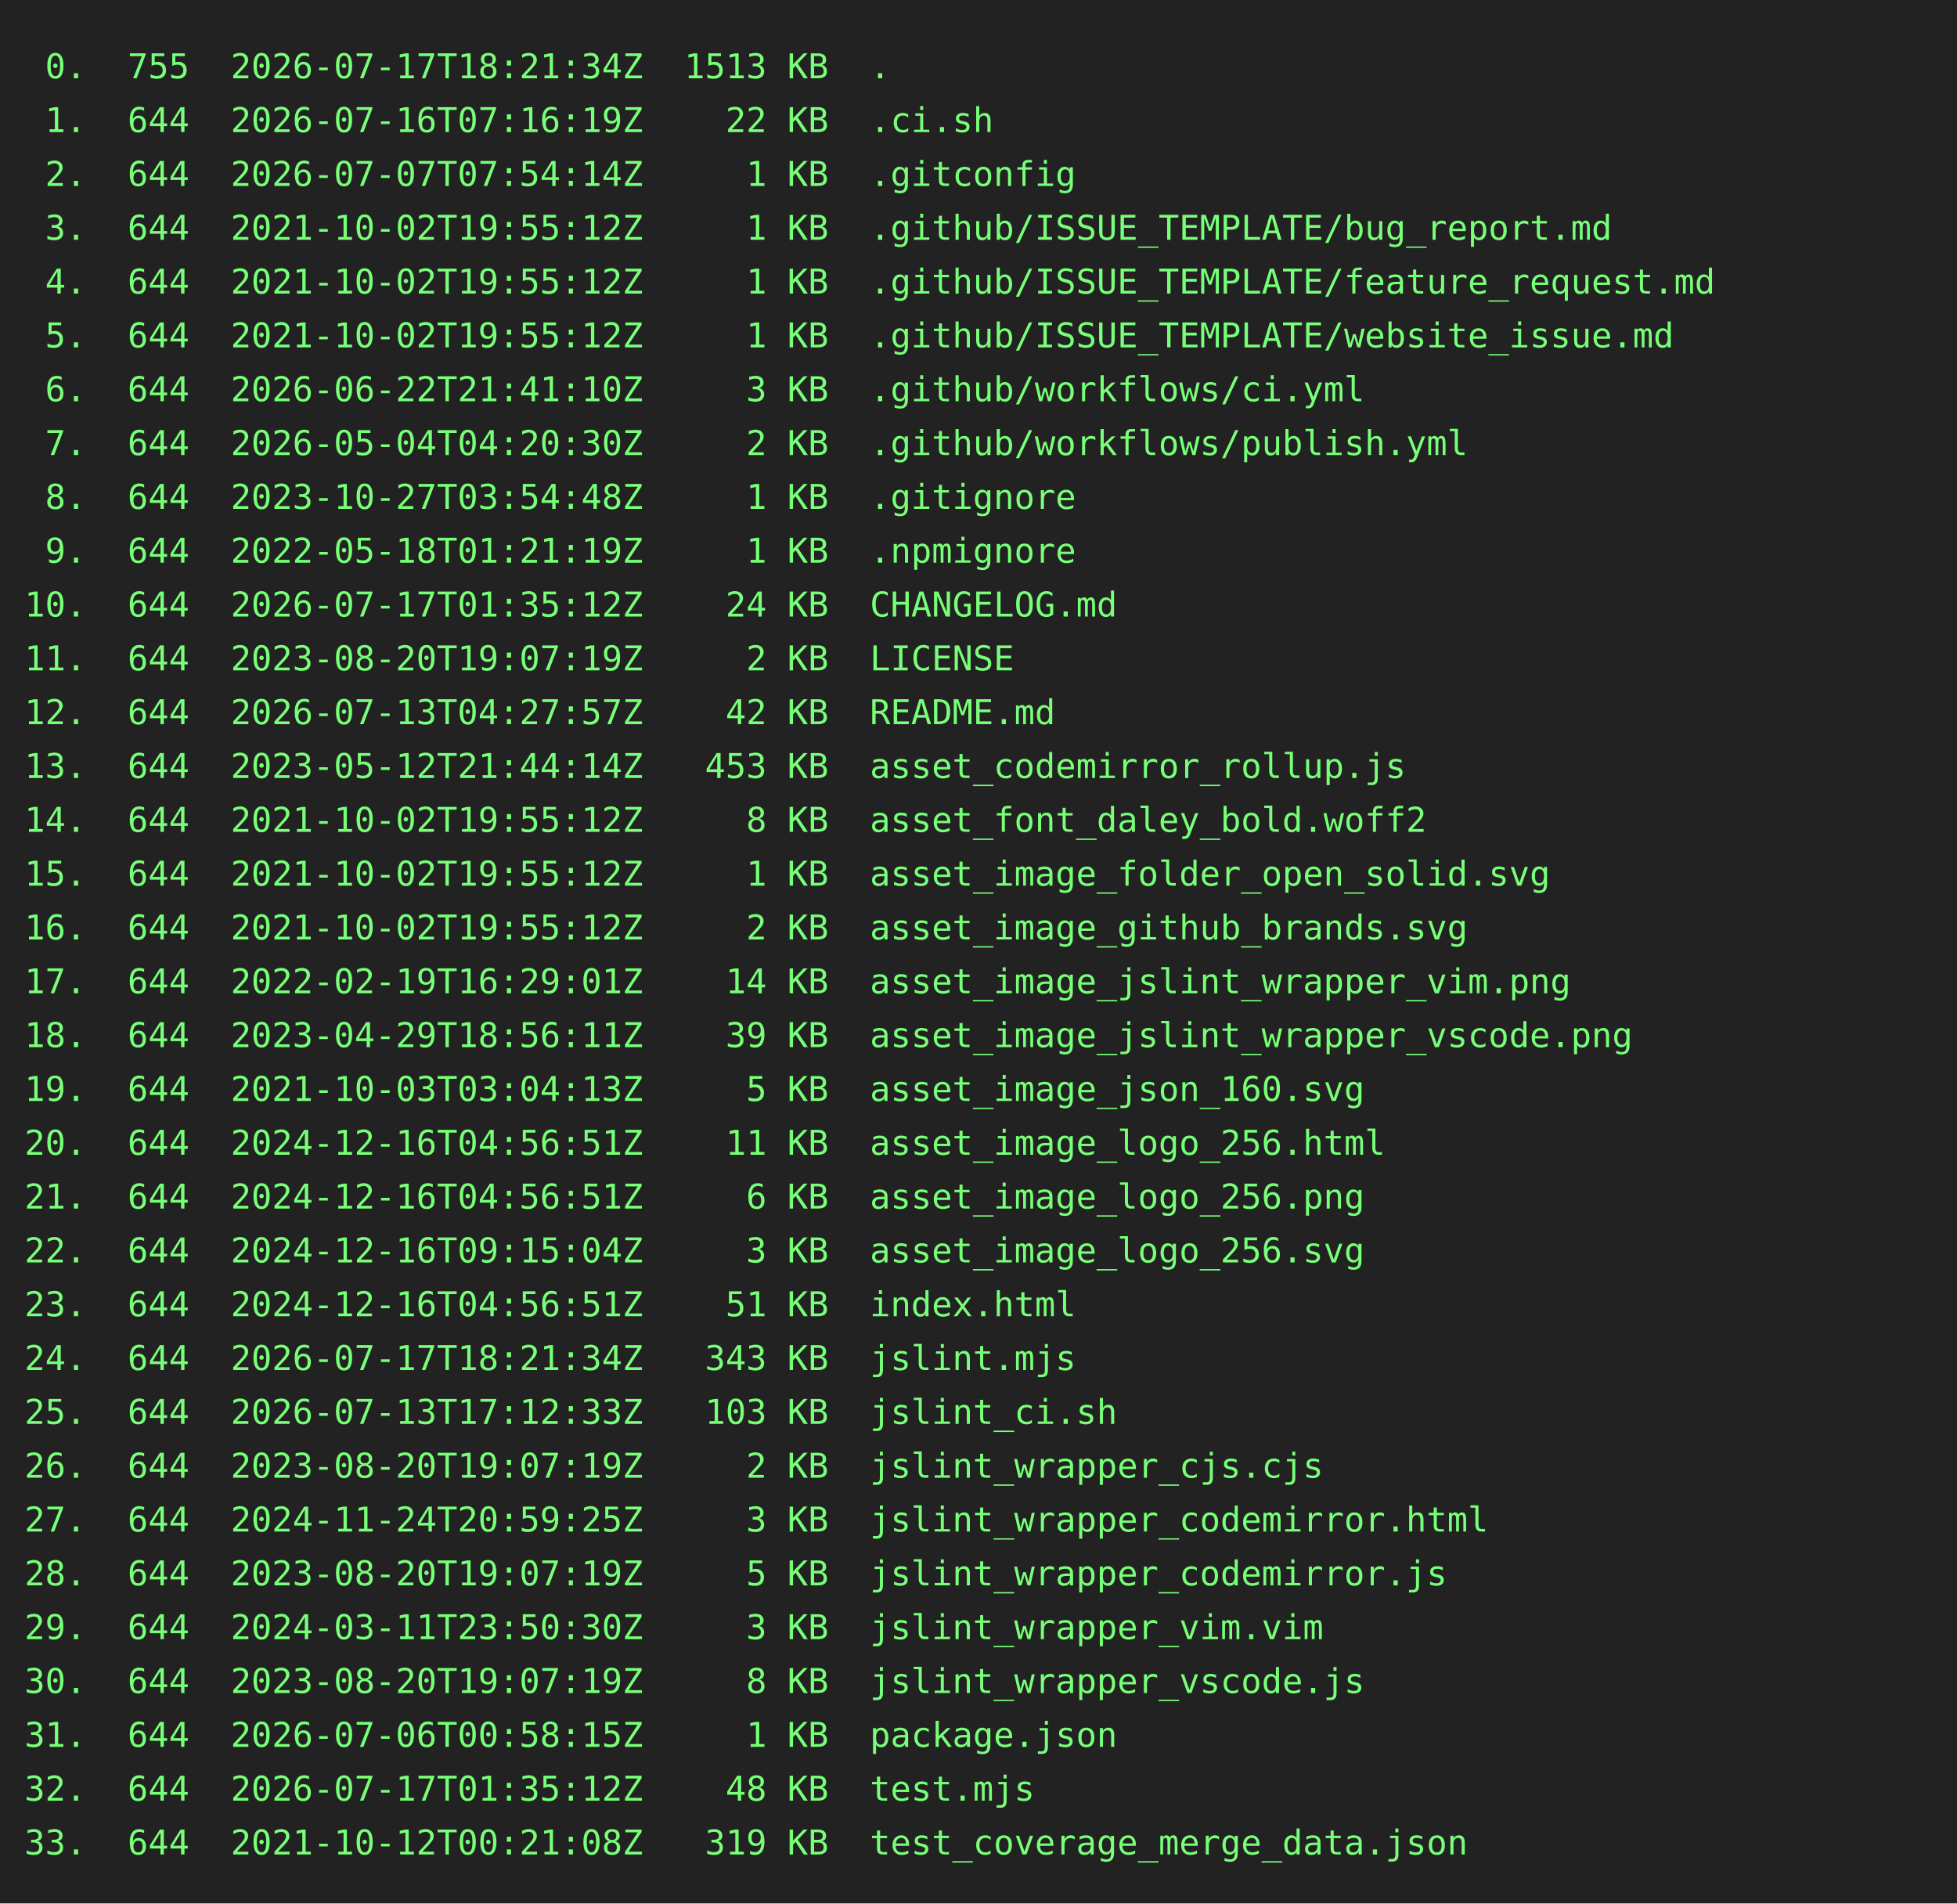
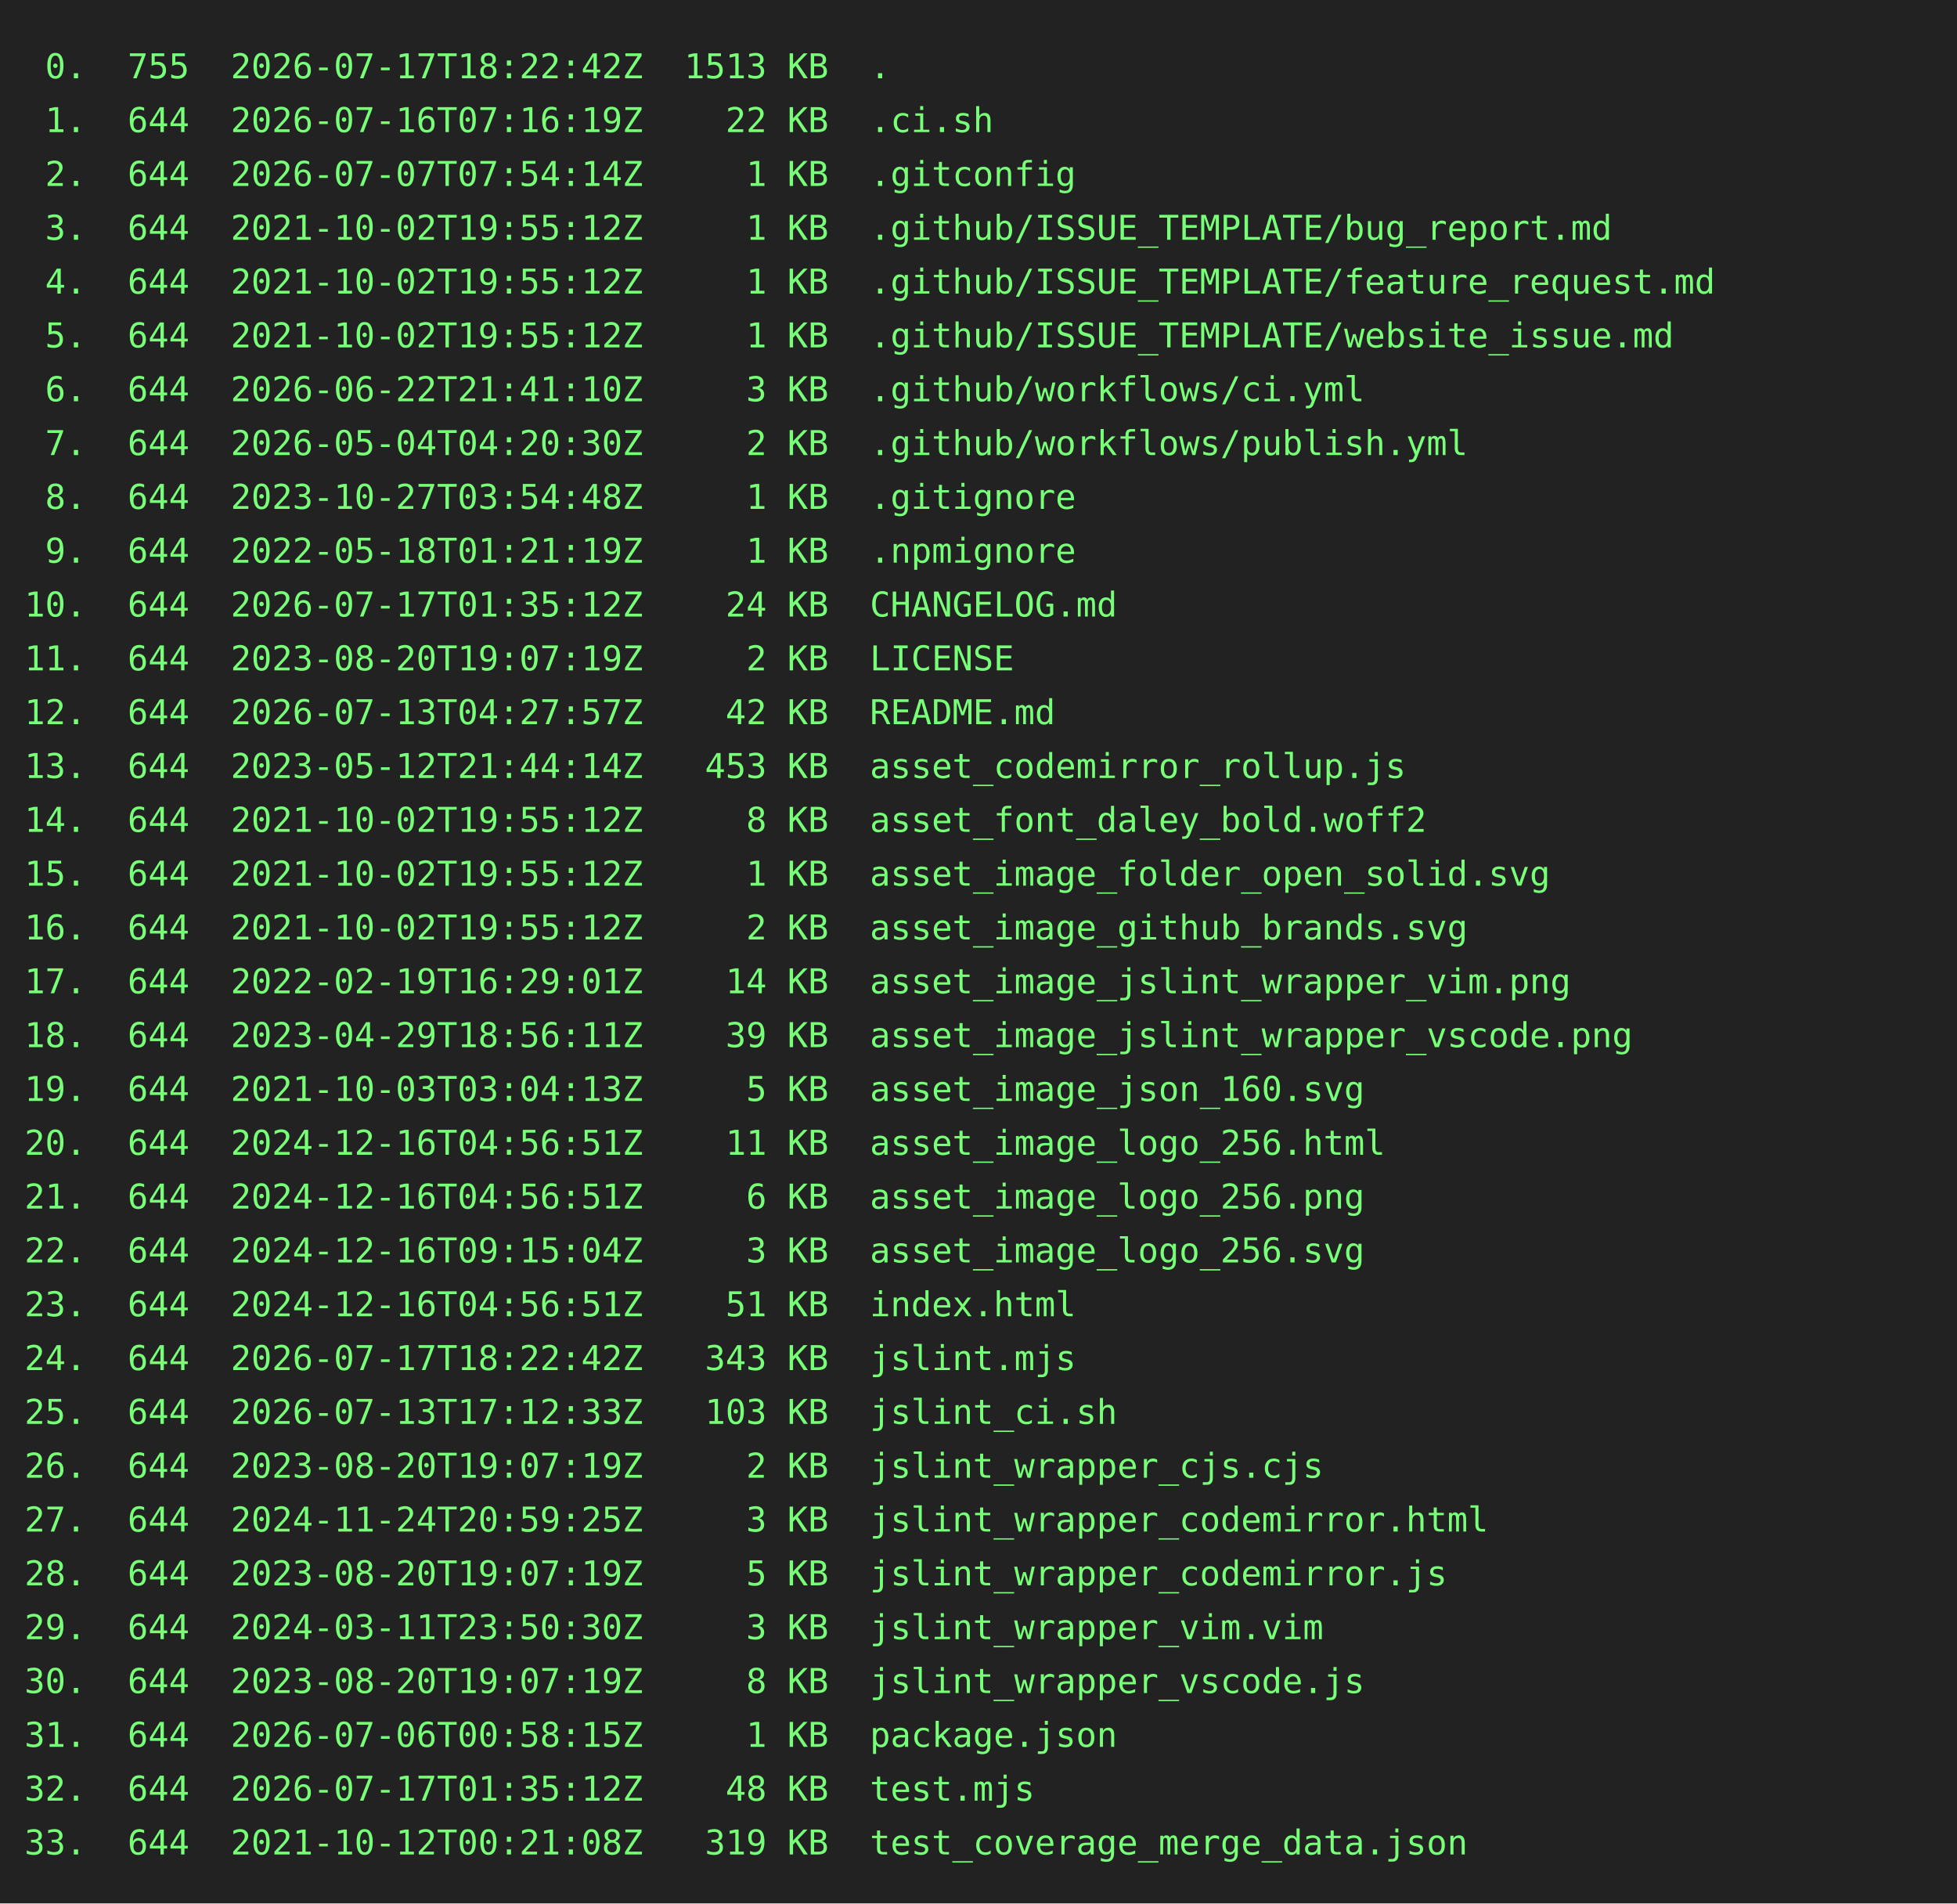
<svg xmlns="http://www.w3.org/2000/svg" height="778" width="800">
  <rect height="778" fill="#222" width="800" />
  <text fill="#7f7" font-family="consolas, menlo, monospace" font-size="14" xml:space="preserve">
-     <tspan lengthAdjust="spacingAndGlyphs" textLength="768" x="10" y="32"> 0.  755  2026-07-17T18:21:34Z  1513 KB  .                                                       </tspan>
+     <tspan lengthAdjust="spacingAndGlyphs" textLength="768" x="10" y="32"> 0.  755  2026-07-17T18:22:42Z  1513 KB  .                                                       </tspan>
    <tspan lengthAdjust="spacingAndGlyphs" textLength="768" x="10" y="54"> 1.  644  2026-07-16T07:16:19Z    22 KB  .ci.sh                                                  </tspan>
    <tspan lengthAdjust="spacingAndGlyphs" textLength="768" x="10" y="76"> 2.  644  2026-07-07T07:54:14Z     1 KB  .gitconfig                                              </tspan>
    <tspan lengthAdjust="spacingAndGlyphs" textLength="768" x="10" y="98"> 3.  644  2021-10-02T19:55:12Z     1 KB  .github/ISSUE_TEMPLATE/bug_report.md                    </tspan>
    <tspan lengthAdjust="spacingAndGlyphs" textLength="768" x="10" y="120"> 4.  644  2021-10-02T19:55:12Z     1 KB  .github/ISSUE_TEMPLATE/feature_request.md               </tspan>
    <tspan lengthAdjust="spacingAndGlyphs" textLength="768" x="10" y="142"> 5.  644  2021-10-02T19:55:12Z     1 KB  .github/ISSUE_TEMPLATE/website_issue.md                 </tspan>
    <tspan lengthAdjust="spacingAndGlyphs" textLength="768" x="10" y="164"> 6.  644  2026-06-22T21:41:10Z     3 KB  .github/workflows/ci.yml                                </tspan>
    <tspan lengthAdjust="spacingAndGlyphs" textLength="768" x="10" y="186"> 7.  644  2026-05-04T04:20:30Z     2 KB  .github/workflows/publish.yml                           </tspan>
    <tspan lengthAdjust="spacingAndGlyphs" textLength="768" x="10" y="208"> 8.  644  2023-10-27T03:54:48Z     1 KB  .gitignore                                              </tspan>
    <tspan lengthAdjust="spacingAndGlyphs" textLength="768" x="10" y="230"> 9.  644  2022-05-18T01:21:19Z     1 KB  .npmignore                                              </tspan>
    <tspan lengthAdjust="spacingAndGlyphs" textLength="768" x="10" y="252">10.  644  2026-07-17T01:35:12Z    24 KB  CHANGELOG.md                                            </tspan>
    <tspan lengthAdjust="spacingAndGlyphs" textLength="768" x="10" y="274">11.  644  2023-08-20T19:07:19Z     2 KB  LICENSE                                                 </tspan>
    <tspan lengthAdjust="spacingAndGlyphs" textLength="768" x="10" y="296">12.  644  2026-07-13T04:27:57Z    42 KB  README.md                                               </tspan>
    <tspan lengthAdjust="spacingAndGlyphs" textLength="768" x="10" y="318">13.  644  2023-05-12T21:44:14Z   453 KB  asset_codemirror_rollup.js                              </tspan>
    <tspan lengthAdjust="spacingAndGlyphs" textLength="768" x="10" y="340">14.  644  2021-10-02T19:55:12Z     8 KB  asset_font_daley_bold.woff2                             </tspan>
    <tspan lengthAdjust="spacingAndGlyphs" textLength="768" x="10" y="362">15.  644  2021-10-02T19:55:12Z     1 KB  asset_image_folder_open_solid.svg                       </tspan>
    <tspan lengthAdjust="spacingAndGlyphs" textLength="768" x="10" y="384">16.  644  2021-10-02T19:55:12Z     2 KB  asset_image_github_brands.svg                           </tspan>
    <tspan lengthAdjust="spacingAndGlyphs" textLength="768" x="10" y="406">17.  644  2022-02-19T16:29:01Z    14 KB  asset_image_jslint_wrapper_vim.png                      </tspan>
    <tspan lengthAdjust="spacingAndGlyphs" textLength="768" x="10" y="428">18.  644  2023-04-29T18:56:11Z    39 KB  asset_image_jslint_wrapper_vscode.png                   </tspan>
    <tspan lengthAdjust="spacingAndGlyphs" textLength="768" x="10" y="450">19.  644  2021-10-03T03:04:13Z     5 KB  asset_image_json_160.svg                                </tspan>
    <tspan lengthAdjust="spacingAndGlyphs" textLength="768" x="10" y="472">20.  644  2024-12-16T04:56:51Z    11 KB  asset_image_logo_256.html                               </tspan>
    <tspan lengthAdjust="spacingAndGlyphs" textLength="768" x="10" y="494">21.  644  2024-12-16T04:56:51Z     6 KB  asset_image_logo_256.png                                </tspan>
    <tspan lengthAdjust="spacingAndGlyphs" textLength="768" x="10" y="516">22.  644  2024-12-16T09:15:04Z     3 KB  asset_image_logo_256.svg                                </tspan>
    <tspan lengthAdjust="spacingAndGlyphs" textLength="768" x="10" y="538">23.  644  2024-12-16T04:56:51Z    51 KB  index.html                                              </tspan>
-     <tspan lengthAdjust="spacingAndGlyphs" textLength="768" x="10" y="560">24.  644  2026-07-17T18:21:34Z   343 KB  jslint.mjs                                              </tspan>
+     <tspan lengthAdjust="spacingAndGlyphs" textLength="768" x="10" y="560">24.  644  2026-07-17T18:22:42Z   343 KB  jslint.mjs                                              </tspan>
    <tspan lengthAdjust="spacingAndGlyphs" textLength="768" x="10" y="582">25.  644  2026-07-13T17:12:33Z   103 KB  jslint_ci.sh                                            </tspan>
    <tspan lengthAdjust="spacingAndGlyphs" textLength="768" x="10" y="604">26.  644  2023-08-20T19:07:19Z     2 KB  jslint_wrapper_cjs.cjs                                  </tspan>
    <tspan lengthAdjust="spacingAndGlyphs" textLength="768" x="10" y="626">27.  644  2024-11-24T20:59:25Z     3 KB  jslint_wrapper_codemirror.html                          </tspan>
    <tspan lengthAdjust="spacingAndGlyphs" textLength="768" x="10" y="648">28.  644  2023-08-20T19:07:19Z     5 KB  jslint_wrapper_codemirror.js                            </tspan>
    <tspan lengthAdjust="spacingAndGlyphs" textLength="768" x="10" y="670">29.  644  2024-03-11T23:50:30Z     3 KB  jslint_wrapper_vim.vim                                  </tspan>
    <tspan lengthAdjust="spacingAndGlyphs" textLength="768" x="10" y="692">30.  644  2023-08-20T19:07:19Z     8 KB  jslint_wrapper_vscode.js                                </tspan>
    <tspan lengthAdjust="spacingAndGlyphs" textLength="768" x="10" y="714">31.  644  2026-07-06T00:58:15Z     1 KB  package.json                                            </tspan>
    <tspan lengthAdjust="spacingAndGlyphs" textLength="768" x="10" y="736">32.  644  2026-07-17T01:35:12Z    48 KB  test.mjs                                                </tspan>
    <tspan lengthAdjust="spacingAndGlyphs" textLength="768" x="10" y="758">33.  644  2021-10-12T00:21:08Z   319 KB  test_coverage_merge_data.json                           </tspan>
  </text>
</svg>
